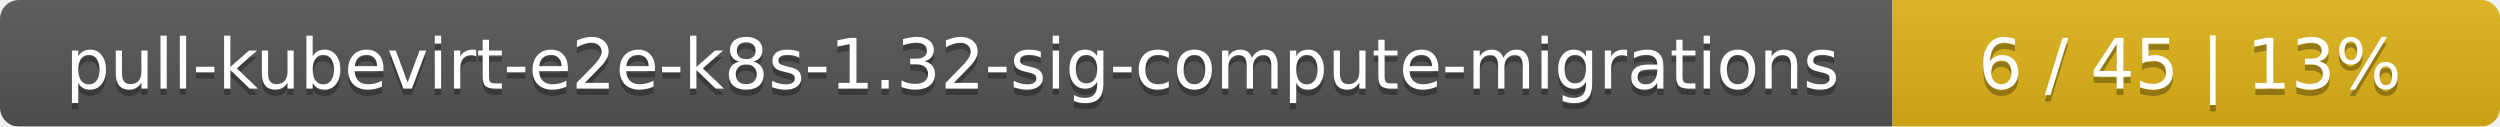
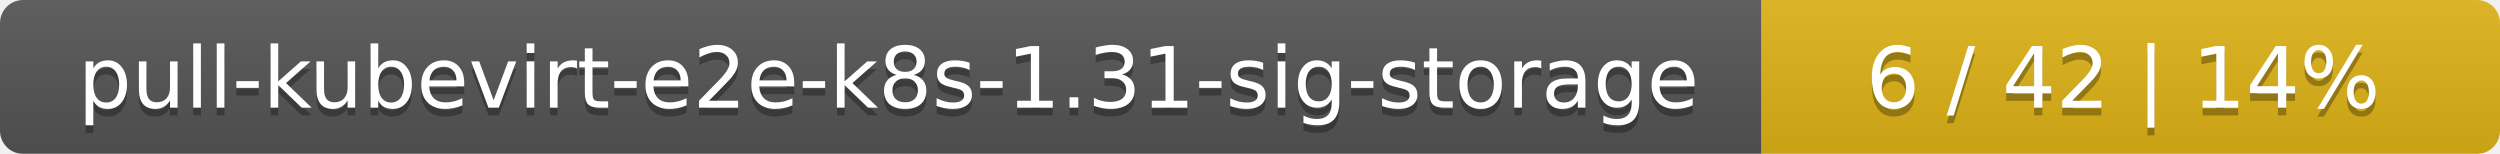
- <svg xmlns="http://www.w3.org/2000/svg" width="395" height="20">
+ <svg xmlns="http://www.w3.org/2000/svg" width="325" height="20">
  <linearGradient id="smooth" x2="0" y2="100%">
    <stop offset="0" stop-color="#bbb" stop-opacity=".1" />
    <stop offset="1" stop-opacity=".1" />
  </linearGradient>
  <mask id="round">
-     <rect width="395" height="20" rx="3" fill="#fff" />
+     <rect width="325" height="20" rx="3" fill="#fff" />
  </mask>
  <g mask="url(#round)">
-     <rect width="299" height="20" fill="#555" />
-     <rect x="299" width="96" height="20" fill="#dfb317" />
-     <rect width="395" height="20" fill="url(#smooth)" />
+     <rect width="229" height="20" fill="#555" />
+     <rect x="229" width="96" height="20" fill="#dfb317" />
+     <rect width="325" height="20" fill="url(#smooth)" />
  </g>
  <g fill="#fff" text-anchor="middle" font-family="DejaVu Sans,Verdana,Geneva,sans-serif" font-size="11">
-     <text x="150.5" y="15" fill="#010101" fill-opacity=".3">pull-kubevirt-e2e-k8s-1.32-sig-compute-migrations</text>
-     <text x="150.5" y="14">pull-kubevirt-e2e-k8s-1.32-sig-compute-migrations</text>
-     <text x="346" y="15" fill="#010101" fill-opacity=".3">6 / 45    |    13%</text>
-     <text x="346" y="14">6 / 45    |    13%</text>
+     <text x="115.5" y="15" fill="#010101" fill-opacity=".3">pull-kubevirt-e2e-k8s-1.31-sig-storage</text>
+     <text x="115.5" y="14">pull-kubevirt-e2e-k8s-1.31-sig-storage</text>
+     <text x="276" y="15" fill="#010101" fill-opacity=".3">6 / 42    |    14%</text>
+     <text x="276" y="14">6 / 42    |    14%</text>
  </g>
</svg>
